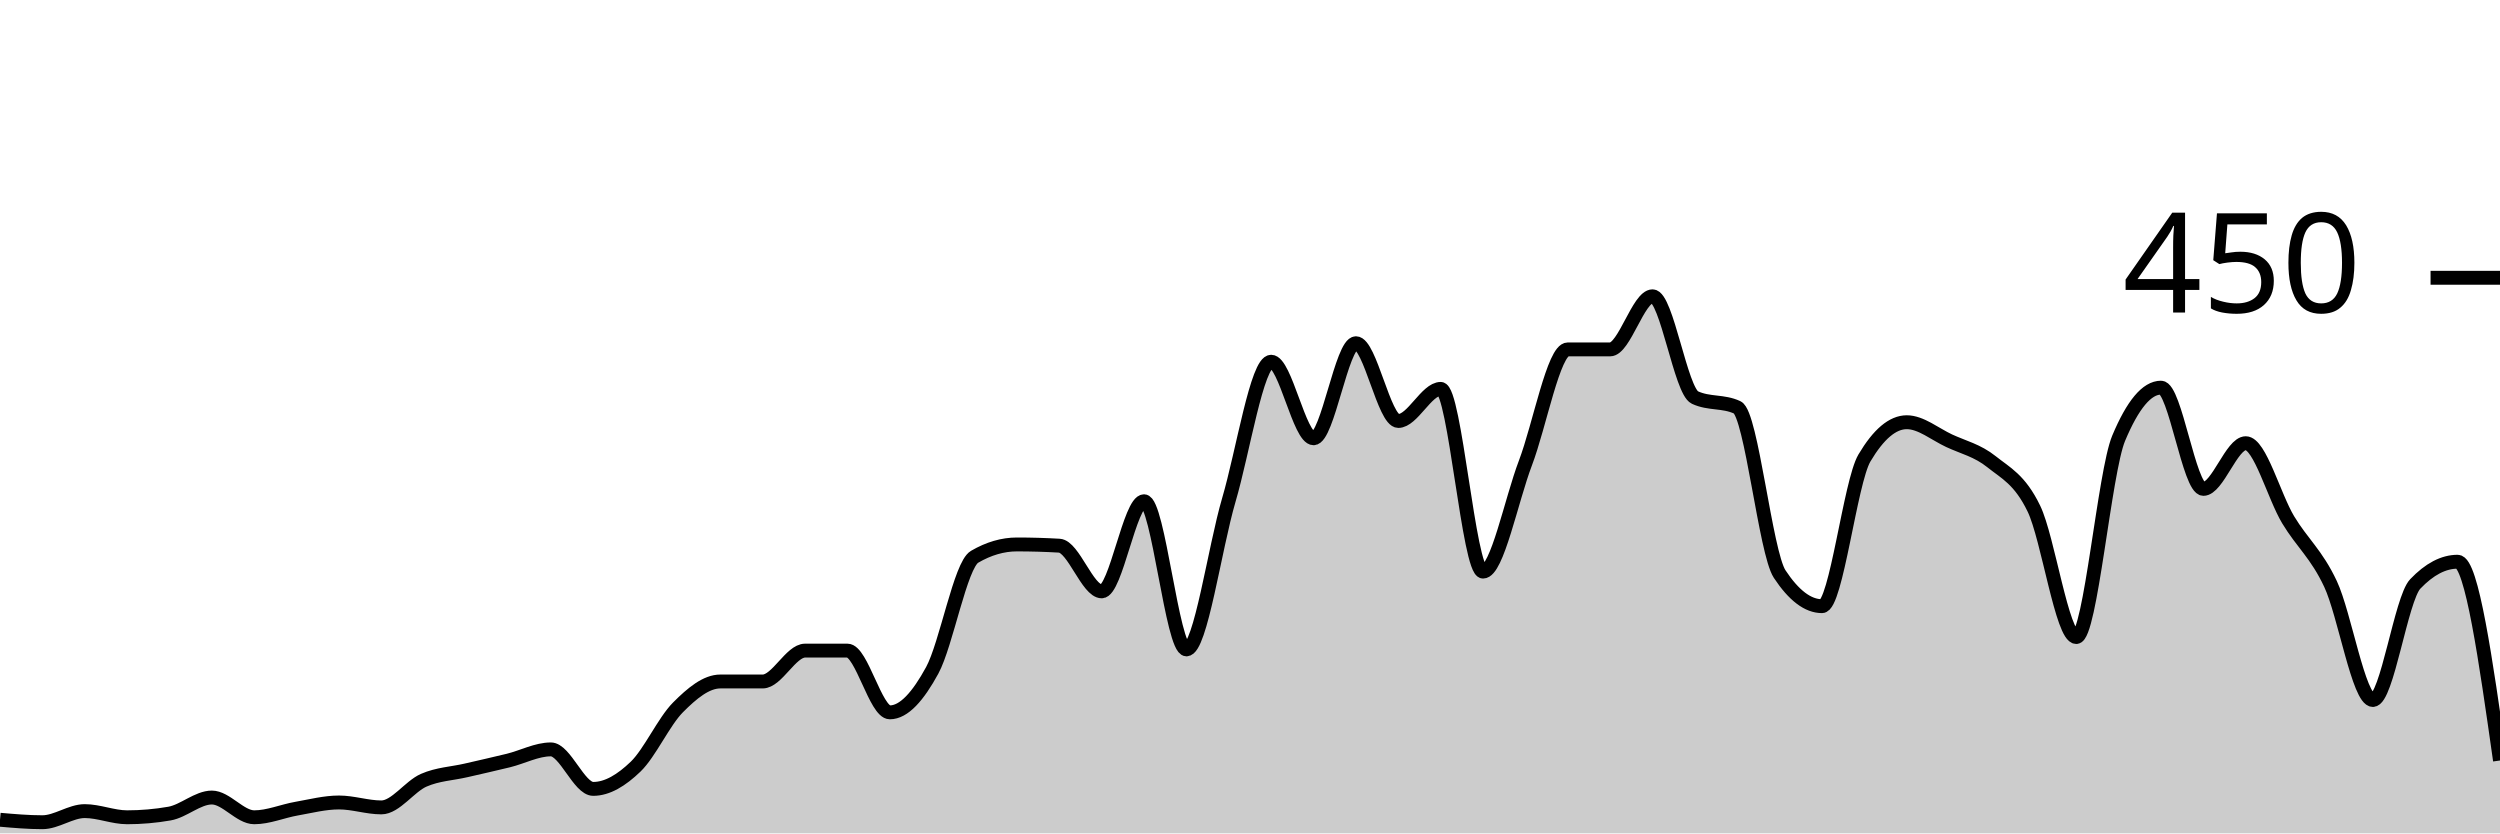
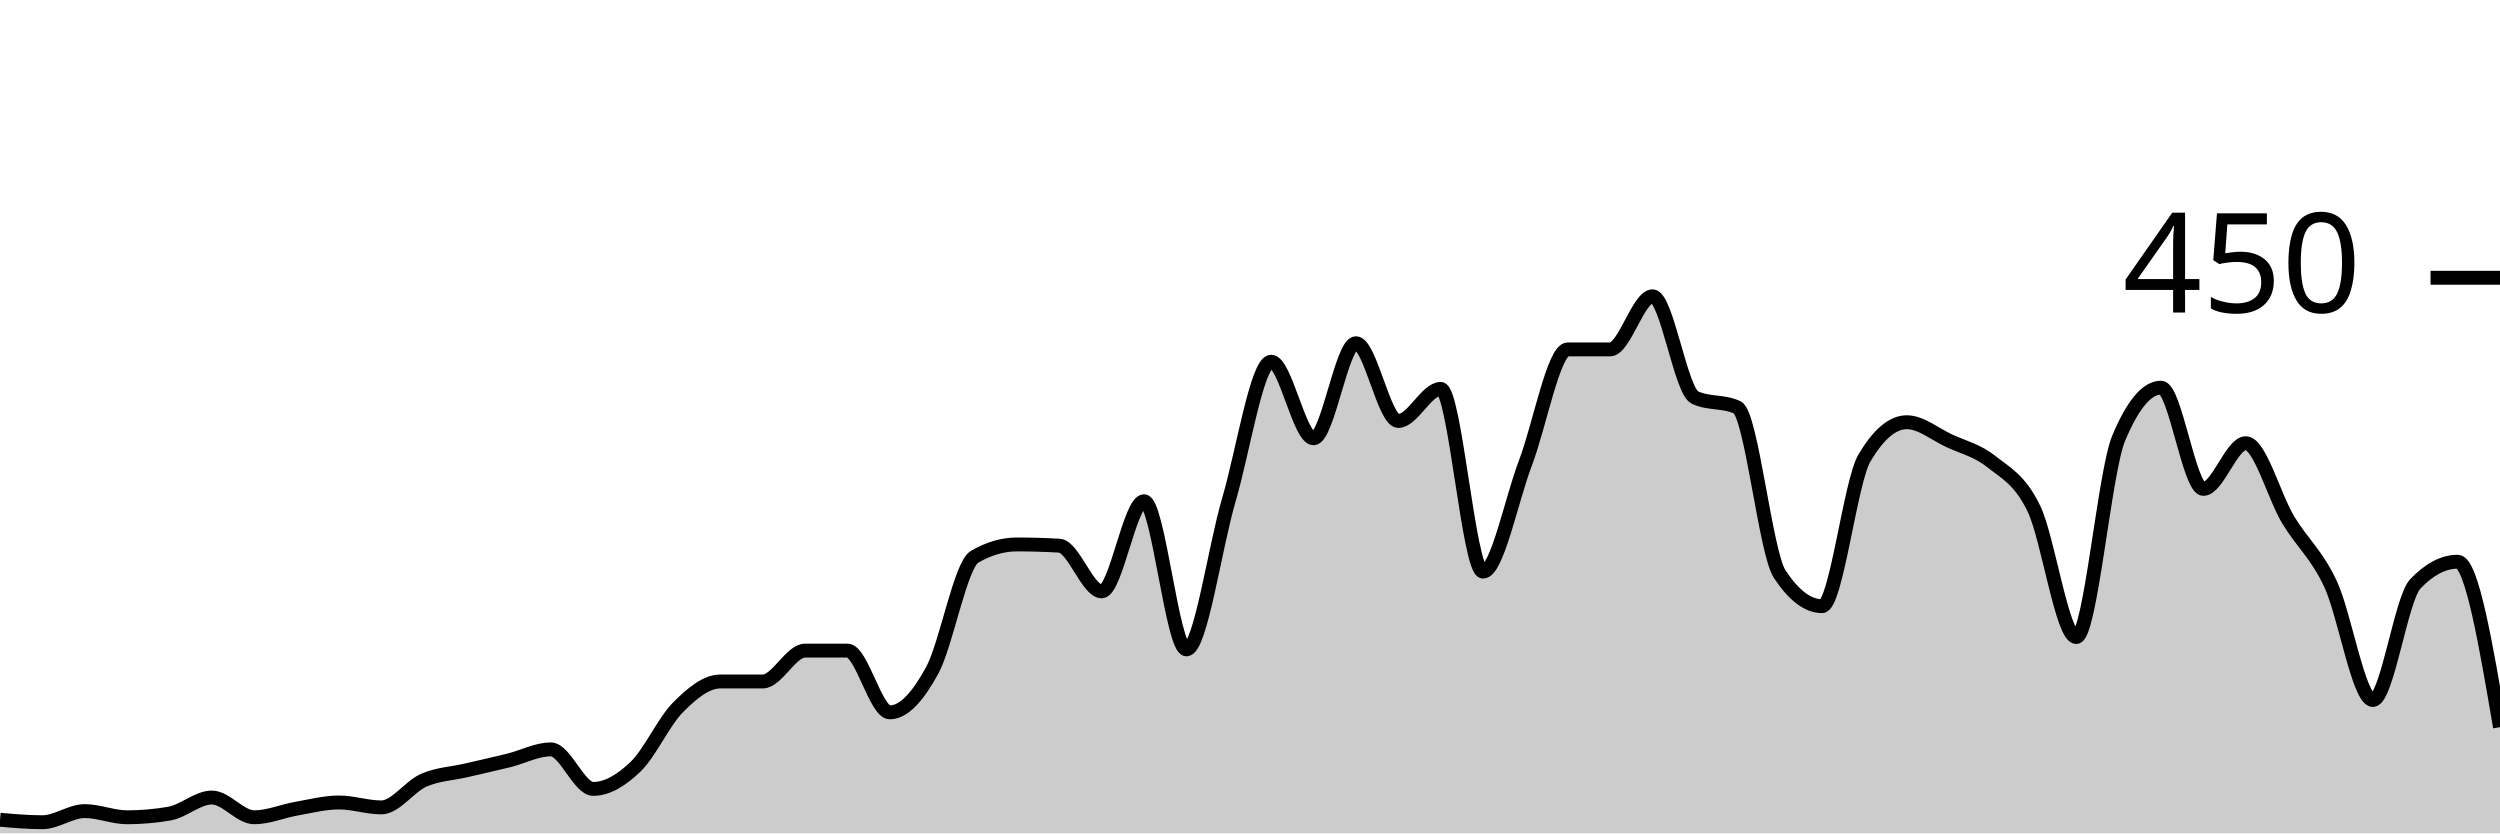
<svg xmlns="http://www.w3.org/2000/svg" viewBox="0 0 180 60">
  <g transform="translate(0,20)">
-     <path class="area" fill="rgba(0, 0, 0, 0.2)" d="M0,39.022C1.017,39.111,2.034,39.2,3.051,39.2C4.068,39.2,5.085,38.4,6.102,38.4C7.119,38.4,8.136,38.844,9.153,38.844C10.169,38.844,11.186,38.756,12.203,38.578C13.22,38.4,14.237,37.422,15.254,37.422C16.271,37.422,17.288,38.844,18.305,38.844C19.322,38.844,20.339,38.4,21.356,38.222C22.373,38.044,23.39,37.778,24.407,37.778C25.424,37.778,26.441,38.133,27.458,38.133C28.475,38.133,29.492,36.622,30.508,36.178C31.525,35.733,32.542,35.704,33.559,35.467C34.576,35.23,35.593,35.007,36.61,34.756C37.627,34.504,38.644,33.956,39.661,33.956C40.678,33.956,41.695,36.8,42.712,36.8C43.729,36.8,44.746,36.178,45.763,35.2C46.78,34.222,47.797,31.956,48.814,30.933C49.831,29.911,50.847,29.067,51.864,29.067C52.881,29.067,53.898,29.067,54.915,29.067C55.932,29.067,56.949,26.844,57.966,26.844C58.983,26.844,60,26.844,61.017,26.844C62.034,26.844,63.051,31.289,64.068,31.289C65.085,31.289,66.102,30.133,67.119,28.267C68.136,26.4,69.153,20.681,70.169,20.089C71.186,19.496,72.203,19.2,73.22,19.2C74.237,19.2,75.254,19.23,76.271,19.289C77.288,19.348,78.305,22.578,79.322,22.578C80.339,22.578,81.356,16.089,82.373,16.089C83.39,16.089,84.407,26.756,85.424,26.756C86.441,26.756,87.458,19.452,88.475,16C89.492,12.548,90.508,6.044,91.525,6.044C92.542,6.044,93.559,11.556,94.576,11.556C95.593,11.556,96.61,4.711,97.627,4.711C98.644,4.711,99.661,10.311,100.678,10.311C101.695,10.311,102.712,8,103.729,8C104.746,8,105.763,21.156,106.78,21.156C107.797,21.156,108.814,16,109.831,13.333C110.847,10.667,111.864,5.156,112.881,5.156C113.898,5.156,114.915,5.156,115.932,5.156C116.949,5.156,117.966,1.333,118.983,1.333C120,1.333,121.017,8.148,122.034,8.622C123.051,9.096,124.068,8.859,125.085,9.333C126.102,9.807,127.119,19.793,128.136,21.333C129.153,22.874,130.169,23.644,131.186,23.644C132.203,23.644,133.22,14.696,134.237,12.978C135.254,11.259,136.271,10.4,137.288,10.4C138.305,10.4,139.322,11.259,140.339,11.733C141.356,12.207,142.373,12.43,143.39,13.244C144.407,14.059,145.424,14.519,146.441,16.622C147.458,18.726,148.475,25.867,149.492,25.867C150.508,25.867,151.525,13.985,152.542,11.556C153.559,9.126,154.576,7.911,155.593,7.911C156.61,7.911,157.627,15.2,158.644,15.2C159.661,15.2,160.678,11.911,161.695,11.911C162.712,11.911,163.729,15.733,164.746,17.422C165.763,19.111,166.78,19.881,167.797,22.044C168.814,24.207,169.831,30.4,170.847,30.4C171.864,30.4,172.881,23.111,173.898,22.044C174.915,20.978,175.932,20.444,176.949,20.444C177.966,20.444,178.983,27.6,180,34.756L180,40C178.983,40,177.966,40,176.949,40C175.932,40,174.915,40,173.898,40C172.881,40,171.864,40,170.847,40C169.831,40,168.814,40,167.797,40C166.78,40,165.763,40,164.746,40C163.729,40,162.712,40,161.695,40C160.678,40,159.661,40,158.644,40C157.627,40,156.61,40,155.593,40C154.576,40,153.559,40,152.542,40C151.525,40,150.508,40,149.492,40C148.475,40,147.458,40,146.441,40C145.424,40,144.407,40,143.39,40C142.373,40,141.356,40,140.339,40C139.322,40,138.305,40,137.288,40C136.271,40,135.254,40,134.237,40C133.22,40,132.203,40,131.186,40C130.169,40,129.153,40,128.136,40C127.119,40,126.102,40,125.085,40C124.068,40,123.051,40,122.034,40C121.017,40,120,40,118.983,40C117.966,40,116.949,40,115.932,40C114.915,40,113.898,40,112.881,40C111.864,40,110.847,40,109.831,40C108.814,40,107.797,40,106.78,40C105.763,40,104.746,40,103.729,40C102.712,40,101.695,40,100.678,40C99.661,40,98.644,40,97.627,40C96.61,40,95.593,40,94.576,40C93.559,40,92.542,40,91.525,40C90.508,40,89.492,40,88.475,40C87.458,40,86.441,40,85.424,40C84.407,40,83.39,40,82.373,40C81.356,40,80.339,40,79.322,40C78.305,40,77.288,40,76.271,40C75.254,40,74.237,40,73.22,40C72.203,40,71.186,40,70.169,40C69.153,40,68.136,40,67.119,40C66.102,40,65.085,40,64.068,40C63.051,40,62.034,40,61.017,40C60,40,58.983,40,57.966,40C56.949,40,55.932,40,54.915,40C53.898,40,52.881,40,51.864,40C50.847,40,49.831,40,48.814,40C47.797,40,46.78,40,45.763,40C44.746,40,43.729,40,42.712,40C41.695,40,40.678,40,39.661,40C38.644,40,37.627,40,36.61,40C35.593,40,34.576,40,33.559,40C32.542,40,31.525,40,30.508,40C29.492,40,28.475,40,27.458,40C26.441,40,25.424,40,24.407,40C23.39,40,22.373,40,21.356,40C20.339,40,19.322,40,18.305,40C17.288,40,16.271,40,15.254,40C14.237,40,13.22,40,12.203,40C11.186,40,10.169,40,9.153,40C8.136,40,7.119,40,6.102,40C5.085,40,4.068,40,3.051,40C2.034,40,1.017,40,0,40Z" />
-     <path class="line" stroke="black" fill="none" d="M0,39.022C1.017,39.111,2.034,39.2,3.051,39.2C4.068,39.2,5.085,38.4,6.102,38.4C7.119,38.4,8.136,38.844,9.153,38.844C10.169,38.844,11.186,38.756,12.203,38.578C13.22,38.4,14.237,37.422,15.254,37.422C16.271,37.422,17.288,38.844,18.305,38.844C19.322,38.844,20.339,38.4,21.356,38.222C22.373,38.044,23.39,37.778,24.407,37.778C25.424,37.778,26.441,38.133,27.458,38.133C28.475,38.133,29.492,36.622,30.508,36.178C31.525,35.733,32.542,35.704,33.559,35.467C34.576,35.23,35.593,35.007,36.61,34.756C37.627,34.504,38.644,33.956,39.661,33.956C40.678,33.956,41.695,36.8,42.712,36.8C43.729,36.8,44.746,36.178,45.763,35.2C46.78,34.222,47.797,31.956,48.814,30.933C49.831,29.911,50.847,29.067,51.864,29.067C52.881,29.067,53.898,29.067,54.915,29.067C55.932,29.067,56.949,26.844,57.966,26.844C58.983,26.844,60,26.844,61.017,26.844C62.034,26.844,63.051,31.289,64.068,31.289C65.085,31.289,66.102,30.133,67.119,28.267C68.136,26.4,69.153,20.681,70.169,20.089C71.186,19.496,72.203,19.2,73.22,19.2C74.237,19.2,75.254,19.23,76.271,19.289C77.288,19.348,78.305,22.578,79.322,22.578C80.339,22.578,81.356,16.089,82.373,16.089C83.39,16.089,84.407,26.756,85.424,26.756C86.441,26.756,87.458,19.452,88.475,16C89.492,12.548,90.508,6.044,91.525,6.044C92.542,6.044,93.559,11.556,94.576,11.556C95.593,11.556,96.61,4.711,97.627,4.711C98.644,4.711,99.661,10.311,100.678,10.311C101.695,10.311,102.712,8,103.729,8C104.746,8,105.763,21.156,106.78,21.156C107.797,21.156,108.814,16,109.831,13.333C110.847,10.667,111.864,5.156,112.881,5.156C113.898,5.156,114.915,5.156,115.932,5.156C116.949,5.156,117.966,1.333,118.983,1.333C120,1.333,121.017,8.148,122.034,8.622C123.051,9.096,124.068,8.859,125.085,9.333C126.102,9.807,127.119,19.793,128.136,21.333C129.153,22.874,130.169,23.644,131.186,23.644C132.203,23.644,133.22,14.696,134.237,12.978C135.254,11.259,136.271,10.4,137.288,10.4C138.305,10.4,139.322,11.259,140.339,11.733C141.356,12.207,142.373,12.43,143.39,13.244C144.407,14.059,145.424,14.519,146.441,16.622C147.458,18.726,148.475,25.867,149.492,25.867C150.508,25.867,151.525,13.985,152.542,11.556C153.559,9.126,154.576,7.911,155.593,7.911C156.61,7.911,157.627,15.2,158.644,15.2C159.661,15.2,160.678,11.911,161.695,11.911C162.712,11.911,163.729,15.733,164.746,17.422C165.763,19.111,166.78,19.881,167.797,22.044C168.814,24.207,169.831,30.4,170.847,30.4C171.864,30.4,172.881,23.111,173.898,22.044C174.915,20.978,175.932,20.444,176.949,20.444C177.966,20.444,178.983,27.6,180,34.756" />
+     <path class="area" fill="rgba(0, 0, 0, 0.2)" d="M0,39.022C1.017,39.111,2.034,39.2,3.051,39.2C4.068,39.2,5.085,38.4,6.102,38.4C7.119,38.4,8.136,38.844,9.153,38.844C10.169,38.844,11.186,38.756,12.203,38.578C13.22,38.4,14.237,37.422,15.254,37.422C16.271,37.422,17.288,38.844,18.305,38.844C19.322,38.844,20.339,38.4,21.356,38.222C22.373,38.044,23.39,37.778,24.407,37.778C25.424,37.778,26.441,38.133,27.458,38.133C28.475,38.133,29.492,36.622,30.508,36.178C31.525,35.733,32.542,35.704,33.559,35.467C34.576,35.23,35.593,35.007,36.61,34.756C37.627,34.504,38.644,33.956,39.661,33.956C40.678,33.956,41.695,36.8,42.712,36.8C43.729,36.8,44.746,36.178,45.763,35.2C46.78,34.222,47.797,31.956,48.814,30.933C49.831,29.911,50.847,29.067,51.864,29.067C52.881,29.067,53.898,29.067,54.915,29.067C55.932,29.067,56.949,26.844,57.966,26.844C58.983,26.844,60,26.844,61.017,26.844C62.034,26.844,63.051,31.289,64.068,31.289C65.085,31.289,66.102,30.133,67.119,28.267C68.136,26.4,69.153,20.681,70.169,20.089C71.186,19.496,72.203,19.2,73.22,19.2C74.237,19.2,75.254,19.23,76.271,19.289C77.288,19.348,78.305,22.578,79.322,22.578C80.339,22.578,81.356,16.089,82.373,16.089C83.39,16.089,84.407,26.756,85.424,26.756C86.441,26.756,87.458,19.452,88.475,16C89.492,12.548,90.508,6.044,91.525,6.044C92.542,6.044,93.559,11.556,94.576,11.556C95.593,11.556,96.61,4.711,97.627,4.711C98.644,4.711,99.661,10.311,100.678,10.311C101.695,10.311,102.712,8,103.729,8C104.746,8,105.763,21.156,106.78,21.156C107.797,21.156,108.814,16,109.831,13.333C110.847,10.667,111.864,5.156,112.881,5.156C113.898,5.156,114.915,5.156,115.932,5.156C116.949,5.156,117.966,1.333,118.983,1.333C120,1.333,121.017,8.148,122.034,8.622C123.051,9.096,124.068,8.859,125.085,9.333C126.102,9.807,127.119,19.793,128.136,21.333C129.153,22.874,130.169,23.644,131.186,23.644C132.203,23.644,133.22,14.696,134.237,12.978C135.254,11.259,136.271,10.4,137.288,10.4C138.305,10.4,139.322,11.259,140.339,11.733C141.356,12.207,142.373,12.43,143.39,13.244C144.407,14.059,145.424,14.519,146.441,16.622C147.458,18.726,148.475,25.867,149.492,25.867C150.508,25.867,151.525,13.985,152.542,11.556C153.559,9.126,154.576,7.911,155.593,7.911C156.61,7.911,157.627,15.2,158.644,15.2C159.661,15.2,160.678,11.911,161.695,11.911C162.712,11.911,163.729,15.733,164.746,17.422C165.763,19.111,166.78,19.881,167.797,22.044C168.814,24.207,169.831,30.4,170.847,30.4C171.864,30.4,172.881,23.111,173.898,22.044C174.915,20.978,175.932,20.444,176.949,20.444C177.966,20.444,178.983,26.4,180,32.356L180,40C178.983,40,177.966,40,176.949,40C175.932,40,174.915,40,173.898,40C172.881,40,171.864,40,170.847,40C169.831,40,168.814,40,167.797,40C166.78,40,165.763,40,164.746,40C163.729,40,162.712,40,161.695,40C160.678,40,159.661,40,158.644,40C157.627,40,156.61,40,155.593,40C154.576,40,153.559,40,152.542,40C151.525,40,150.508,40,149.492,40C148.475,40,147.458,40,146.441,40C145.424,40,144.407,40,143.39,40C142.373,40,141.356,40,140.339,40C139.322,40,138.305,40,137.288,40C136.271,40,135.254,40,134.237,40C133.22,40,132.203,40,131.186,40C130.169,40,129.153,40,128.136,40C127.119,40,126.102,40,125.085,40C124.068,40,123.051,40,122.034,40C121.017,40,120,40,118.983,40C117.966,40,116.949,40,115.932,40C114.915,40,113.898,40,112.881,40C111.864,40,110.847,40,109.831,40C108.814,40,107.797,40,106.78,40C105.763,40,104.746,40,103.729,40C102.712,40,101.695,40,100.678,40C99.661,40,98.644,40,97.627,40C96.61,40,95.593,40,94.576,40C93.559,40,92.542,40,91.525,40C90.508,40,89.492,40,88.475,40C87.458,40,86.441,40,85.424,40C84.407,40,83.39,40,82.373,40C81.356,40,80.339,40,79.322,40C78.305,40,77.288,40,76.271,40C75.254,40,74.237,40,73.22,40C72.203,40,71.186,40,70.169,40C69.153,40,68.136,40,67.119,40C66.102,40,65.085,40,64.068,40C63.051,40,62.034,40,61.017,40C60,40,58.983,40,57.966,40C56.949,40,55.932,40,54.915,40C53.898,40,52.881,40,51.864,40C50.847,40,49.831,40,48.814,40C47.797,40,46.78,40,45.763,40C44.746,40,43.729,40,42.712,40C41.695,40,40.678,40,39.661,40C38.644,40,37.627,40,36.61,40C35.593,40,34.576,40,33.559,40C32.542,40,31.525,40,30.508,40C29.492,40,28.475,40,27.458,40C26.441,40,25.424,40,24.407,40C23.39,40,22.373,40,21.356,40C20.339,40,19.322,40,18.305,40C17.288,40,16.271,40,15.254,40C14.237,40,13.22,40,12.203,40C11.186,40,10.169,40,9.153,40C8.136,40,7.119,40,6.102,40C5.085,40,4.068,40,3.051,40C2.034,40,1.017,40,0,40Z" />
+     <path class="line" stroke="black" fill="none" d="M0,39.022C1.017,39.111,2.034,39.2,3.051,39.2C4.068,39.2,5.085,38.4,6.102,38.4C7.119,38.4,8.136,38.844,9.153,38.844C10.169,38.844,11.186,38.756,12.203,38.578C13.22,38.4,14.237,37.422,15.254,37.422C16.271,37.422,17.288,38.844,18.305,38.844C19.322,38.844,20.339,38.4,21.356,38.222C22.373,38.044,23.39,37.778,24.407,37.778C25.424,37.778,26.441,38.133,27.458,38.133C28.475,38.133,29.492,36.622,30.508,36.178C31.525,35.733,32.542,35.704,33.559,35.467C34.576,35.23,35.593,35.007,36.61,34.756C37.627,34.504,38.644,33.956,39.661,33.956C40.678,33.956,41.695,36.8,42.712,36.8C43.729,36.8,44.746,36.178,45.763,35.2C46.78,34.222,47.797,31.956,48.814,30.933C49.831,29.911,50.847,29.067,51.864,29.067C52.881,29.067,53.898,29.067,54.915,29.067C55.932,29.067,56.949,26.844,57.966,26.844C58.983,26.844,60,26.844,61.017,26.844C62.034,26.844,63.051,31.289,64.068,31.289C65.085,31.289,66.102,30.133,67.119,28.267C68.136,26.4,69.153,20.681,70.169,20.089C71.186,19.496,72.203,19.2,73.22,19.2C74.237,19.2,75.254,19.23,76.271,19.289C77.288,19.348,78.305,22.578,79.322,22.578C80.339,22.578,81.356,16.089,82.373,16.089C83.39,16.089,84.407,26.756,85.424,26.756C86.441,26.756,87.458,19.452,88.475,16C89.492,12.548,90.508,6.044,91.525,6.044C92.542,6.044,93.559,11.556,94.576,11.556C95.593,11.556,96.61,4.711,97.627,4.711C98.644,4.711,99.661,10.311,100.678,10.311C101.695,10.311,102.712,8,103.729,8C104.746,8,105.763,21.156,106.78,21.156C107.797,21.156,108.814,16,109.831,13.333C110.847,10.667,111.864,5.156,112.881,5.156C113.898,5.156,114.915,5.156,115.932,5.156C116.949,5.156,117.966,1.333,118.983,1.333C120,1.333,121.017,8.148,122.034,8.622C123.051,9.096,124.068,8.859,125.085,9.333C126.102,9.807,127.119,19.793,128.136,21.333C129.153,22.874,130.169,23.644,131.186,23.644C132.203,23.644,133.22,14.696,134.237,12.978C135.254,11.259,136.271,10.4,137.288,10.4C138.305,10.4,139.322,11.259,140.339,11.733C141.356,12.207,142.373,12.43,143.39,13.244C144.407,14.059,145.424,14.519,146.441,16.622C147.458,18.726,148.475,25.867,149.492,25.867C150.508,25.867,151.525,13.985,152.542,11.556C153.559,9.126,154.576,7.911,155.593,7.911C156.61,7.911,157.627,15.2,158.644,15.2C159.661,15.2,160.678,11.911,161.695,11.911C162.712,11.911,163.729,15.733,164.746,17.422C165.763,19.111,166.78,19.881,167.797,22.044C168.814,24.207,169.831,30.4,170.847,30.4C171.864,30.4,172.881,23.111,173.898,22.044C174.915,20.978,175.932,20.444,176.949,20.444C177.966,20.444,178.983,26.4,180,32.356" />
    <path class="axis-ceiling" stroke-width="1" stroke="black" fill="none" d="M175,0L180,0" />
    <text class="axis-ceiling-label" font-family="sans-serif" text-anchor="end" font-size="10px" x="170" y="2.5">450</text>
  </g>
</svg>
